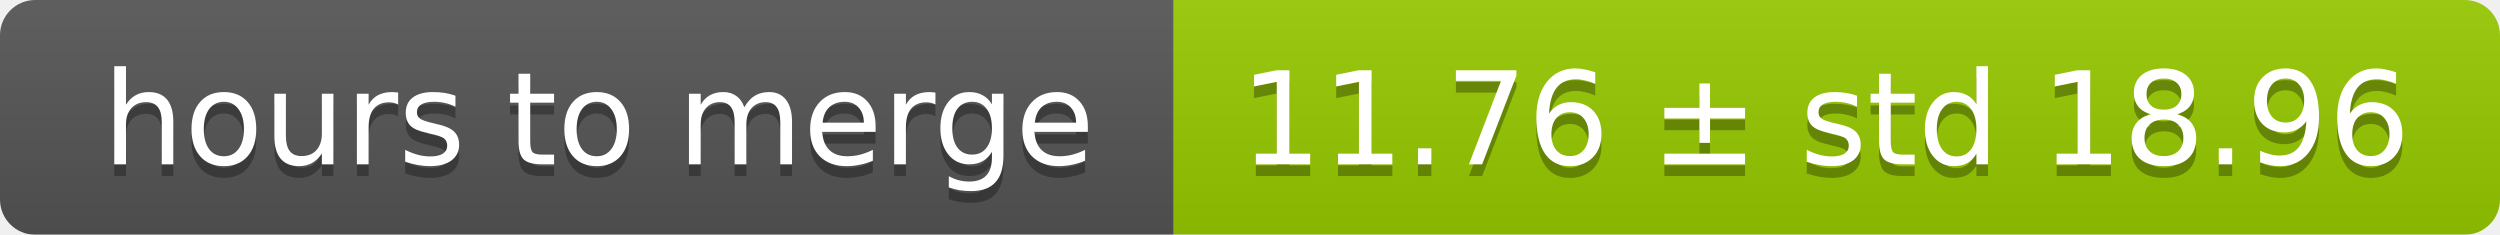
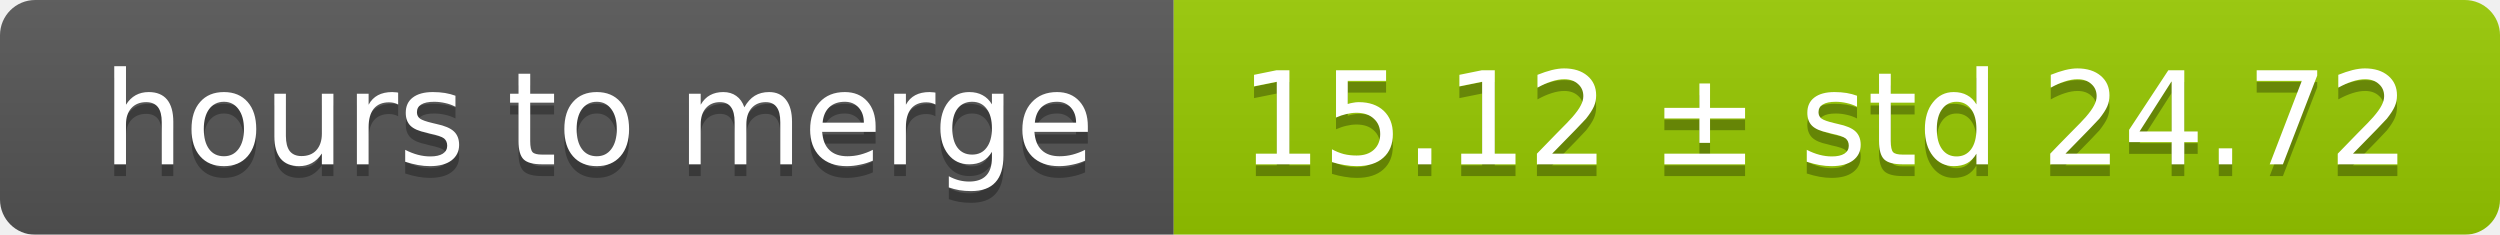
<svg xmlns="http://www.w3.org/2000/svg" width="213" height="20">
  <linearGradient id="smooth" x2="0" y2="100%">
    <stop offset="0" stop-color="#bbb" stop-opacity=".1" />
    <stop offset="1" stop-opacity=".1" />
  </linearGradient>
  <mask id="round">
    <rect width="213" height="20" rx="3" fill="#fff" />
  </mask>
  <g mask="url(#round)">
    <rect width="100" height="20" fill="#555" />
    <rect x="100" width="113" height="20" fill="#97ca00" />
    <rect width="213" height="20" fill="url(#smooth)" />
  </g>
  <g fill="#fff" text-anchor="middle" font-family="DejaVu Sans,Verdana,Geneva,sans-serif" font-size="11">
    <text x="51" y="15" fill="#010101" fill-opacity=".3">hours to merge</text>
    <text x="51" y="14">hours to merge</text>
-     <text x="155.5" y="15" fill="#010101" fill-opacity=".3">11.76 ± std 18.96</text>
-     <text x="155.5" y="14">11.76 ± std 18.96</text>
+     <text x="155.5" y="15" fill="#010101" fill-opacity=".3">15.12 ± std 24.72</text>
+     <text x="155.5" y="14">15.12 ± std 24.72</text>
  </g>
</svg>
